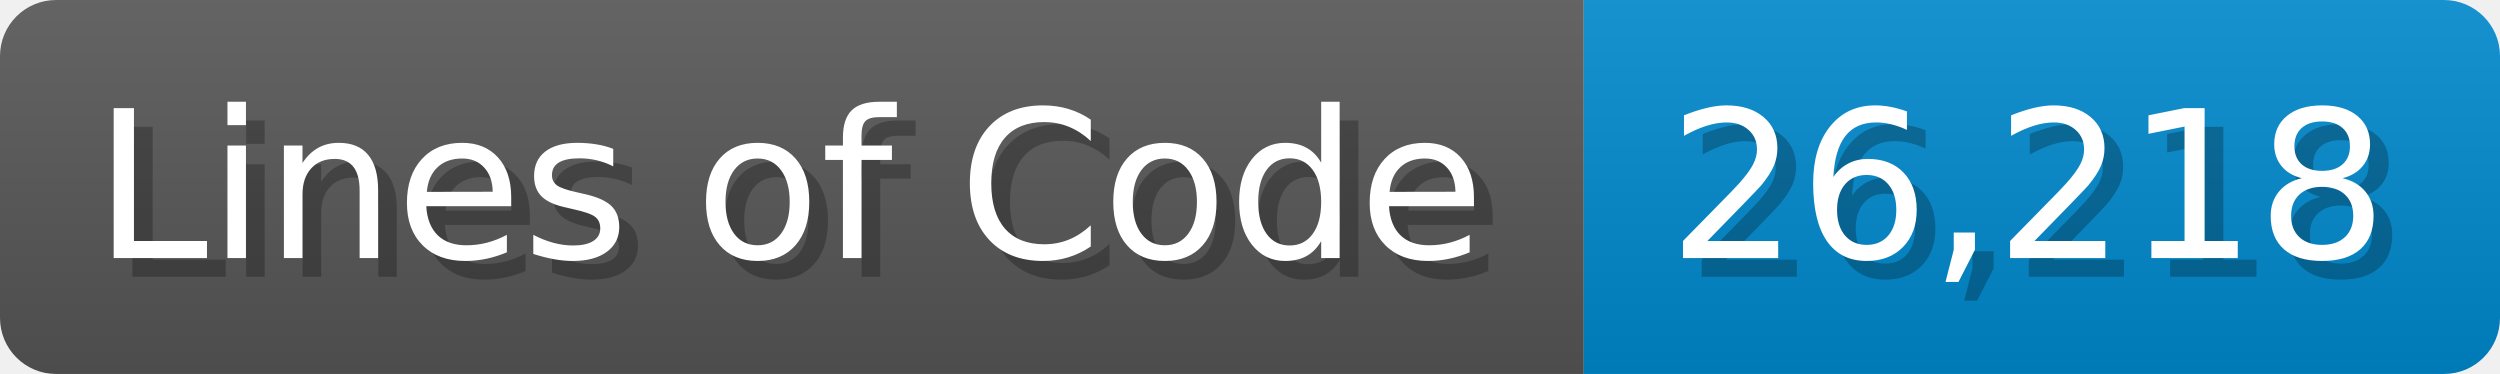
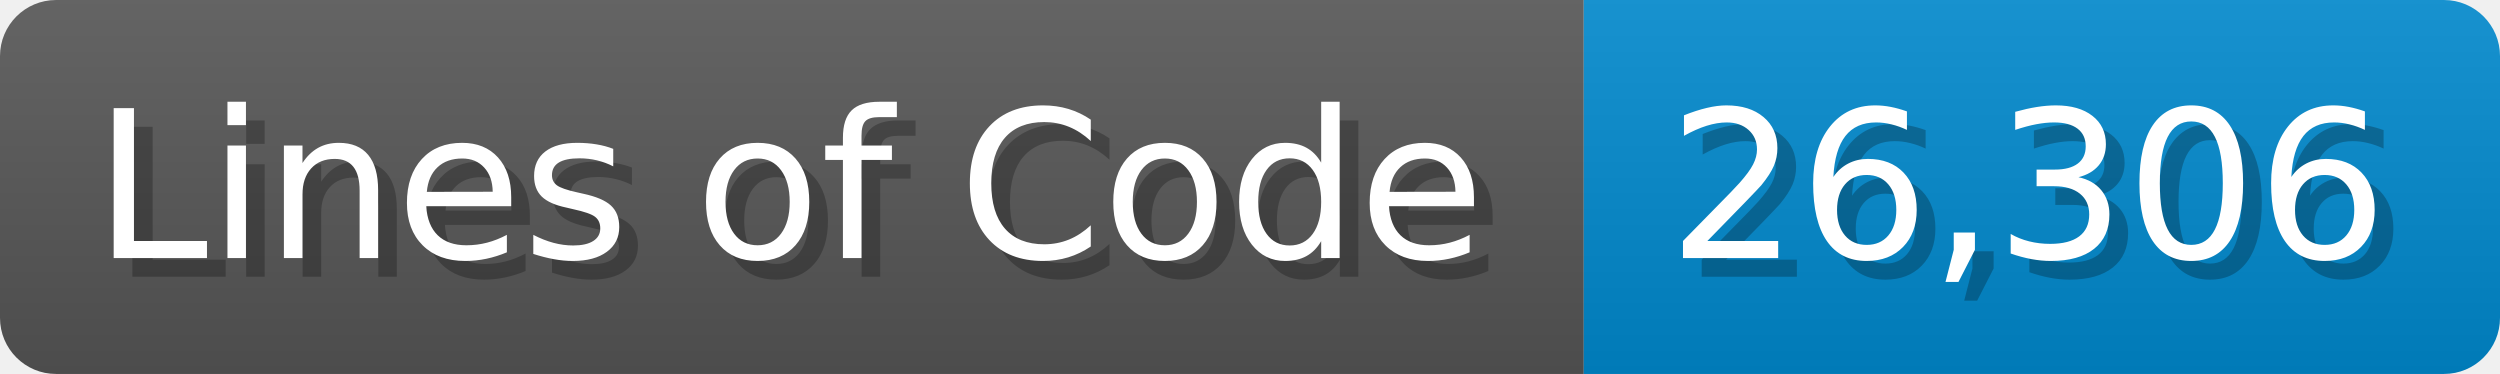
<svg xmlns="http://www.w3.org/2000/svg" width="133.7" height="20" viewBox="0 0 1337 200">
  <linearGradient id="a" x2="0" y2="100%">
    <stop offset="0" stop-opacity=".1" stop-color="#EEE" />
    <stop offset="1" stop-opacity=".1" />
  </linearGradient>
  <mask id="m">
    <rect width="1337" height="200" rx="30" fill="#FFF" />
  </mask>
  <g mask="url(#m)">
    <rect width="847" height="200" fill="#555" />
    <rect width="490" height="200" fill="#08C" x="847" />
    <rect width="1337" height="200" fill="url(#a)" />
  </g>
  <g fill="#fff" text-anchor="start" font-family="Verdana,DejaVu Sans,sans-serif" font-size="110">
    <text x="60" y="148" textLength="747" fill="#000" opacity="0.25">Lines of Code</text>
    <text x="50" y="138" textLength="747">Lines of Code</text>
-     <text x="902" y="148" textLength="390" fill="#000" opacity="0.25">26,218</text>
-     <text x="892" y="138" textLength="390">26,218</text>
+     <text x="902" y="148" textLength="390" fill="#000" opacity="0.25">26,306</text>
+     <text x="892" y="138" textLength="390">26,306</text>
  </g>
</svg>
